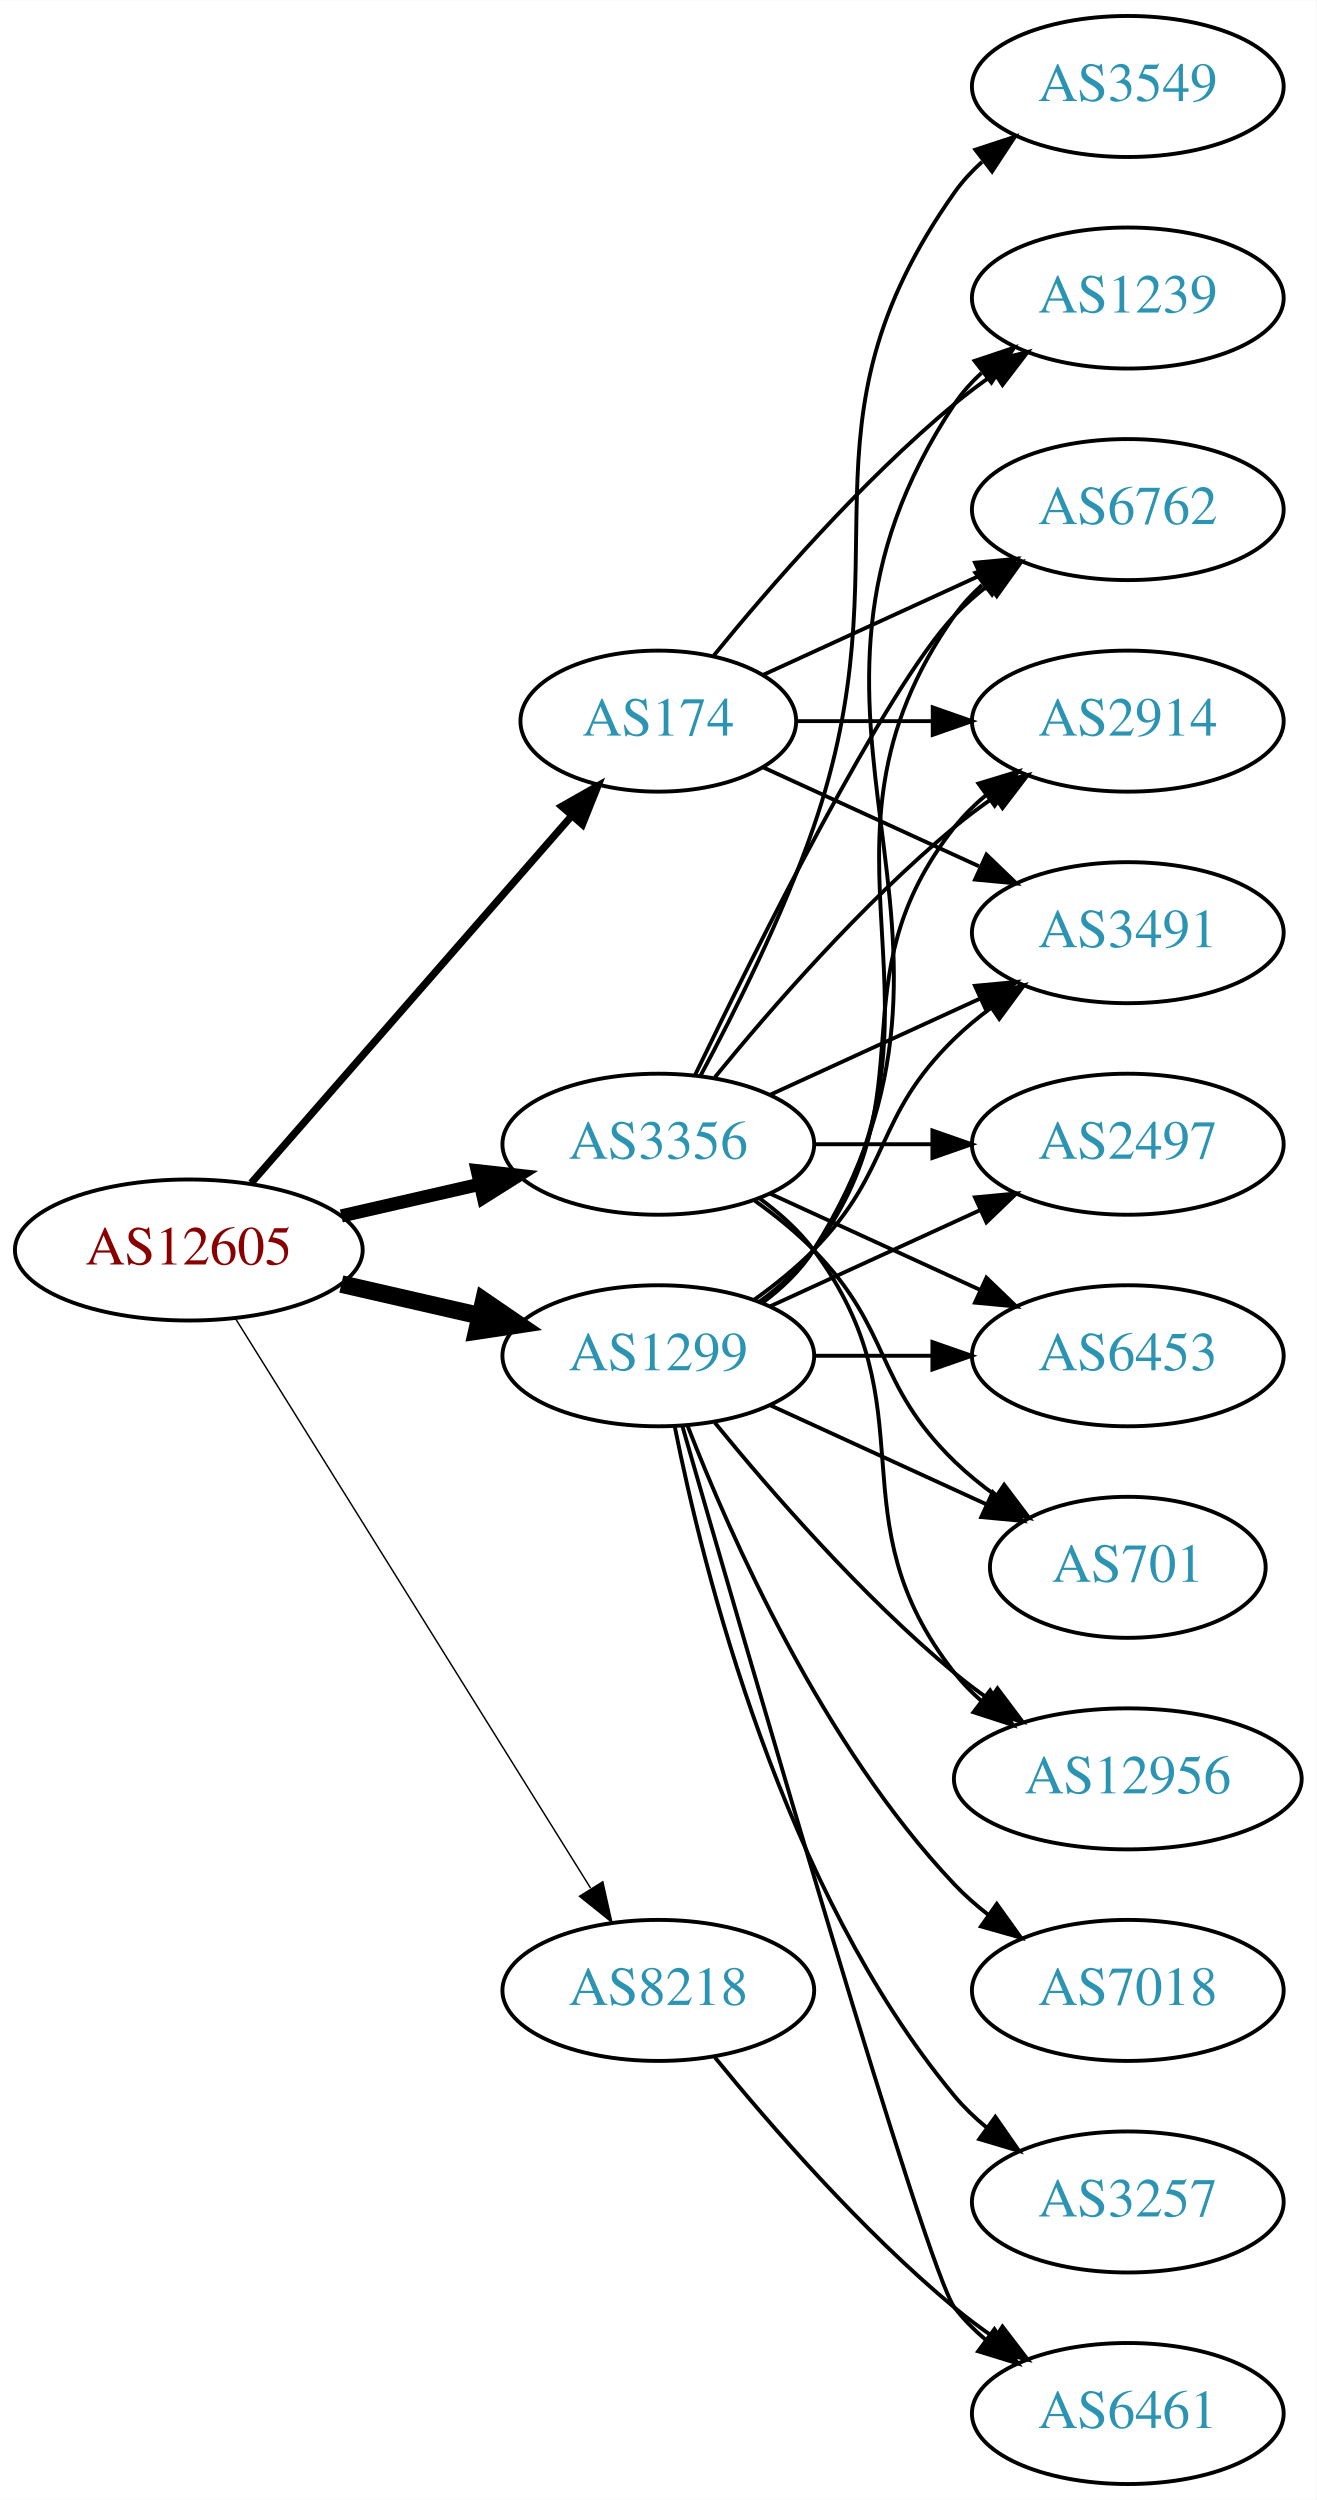
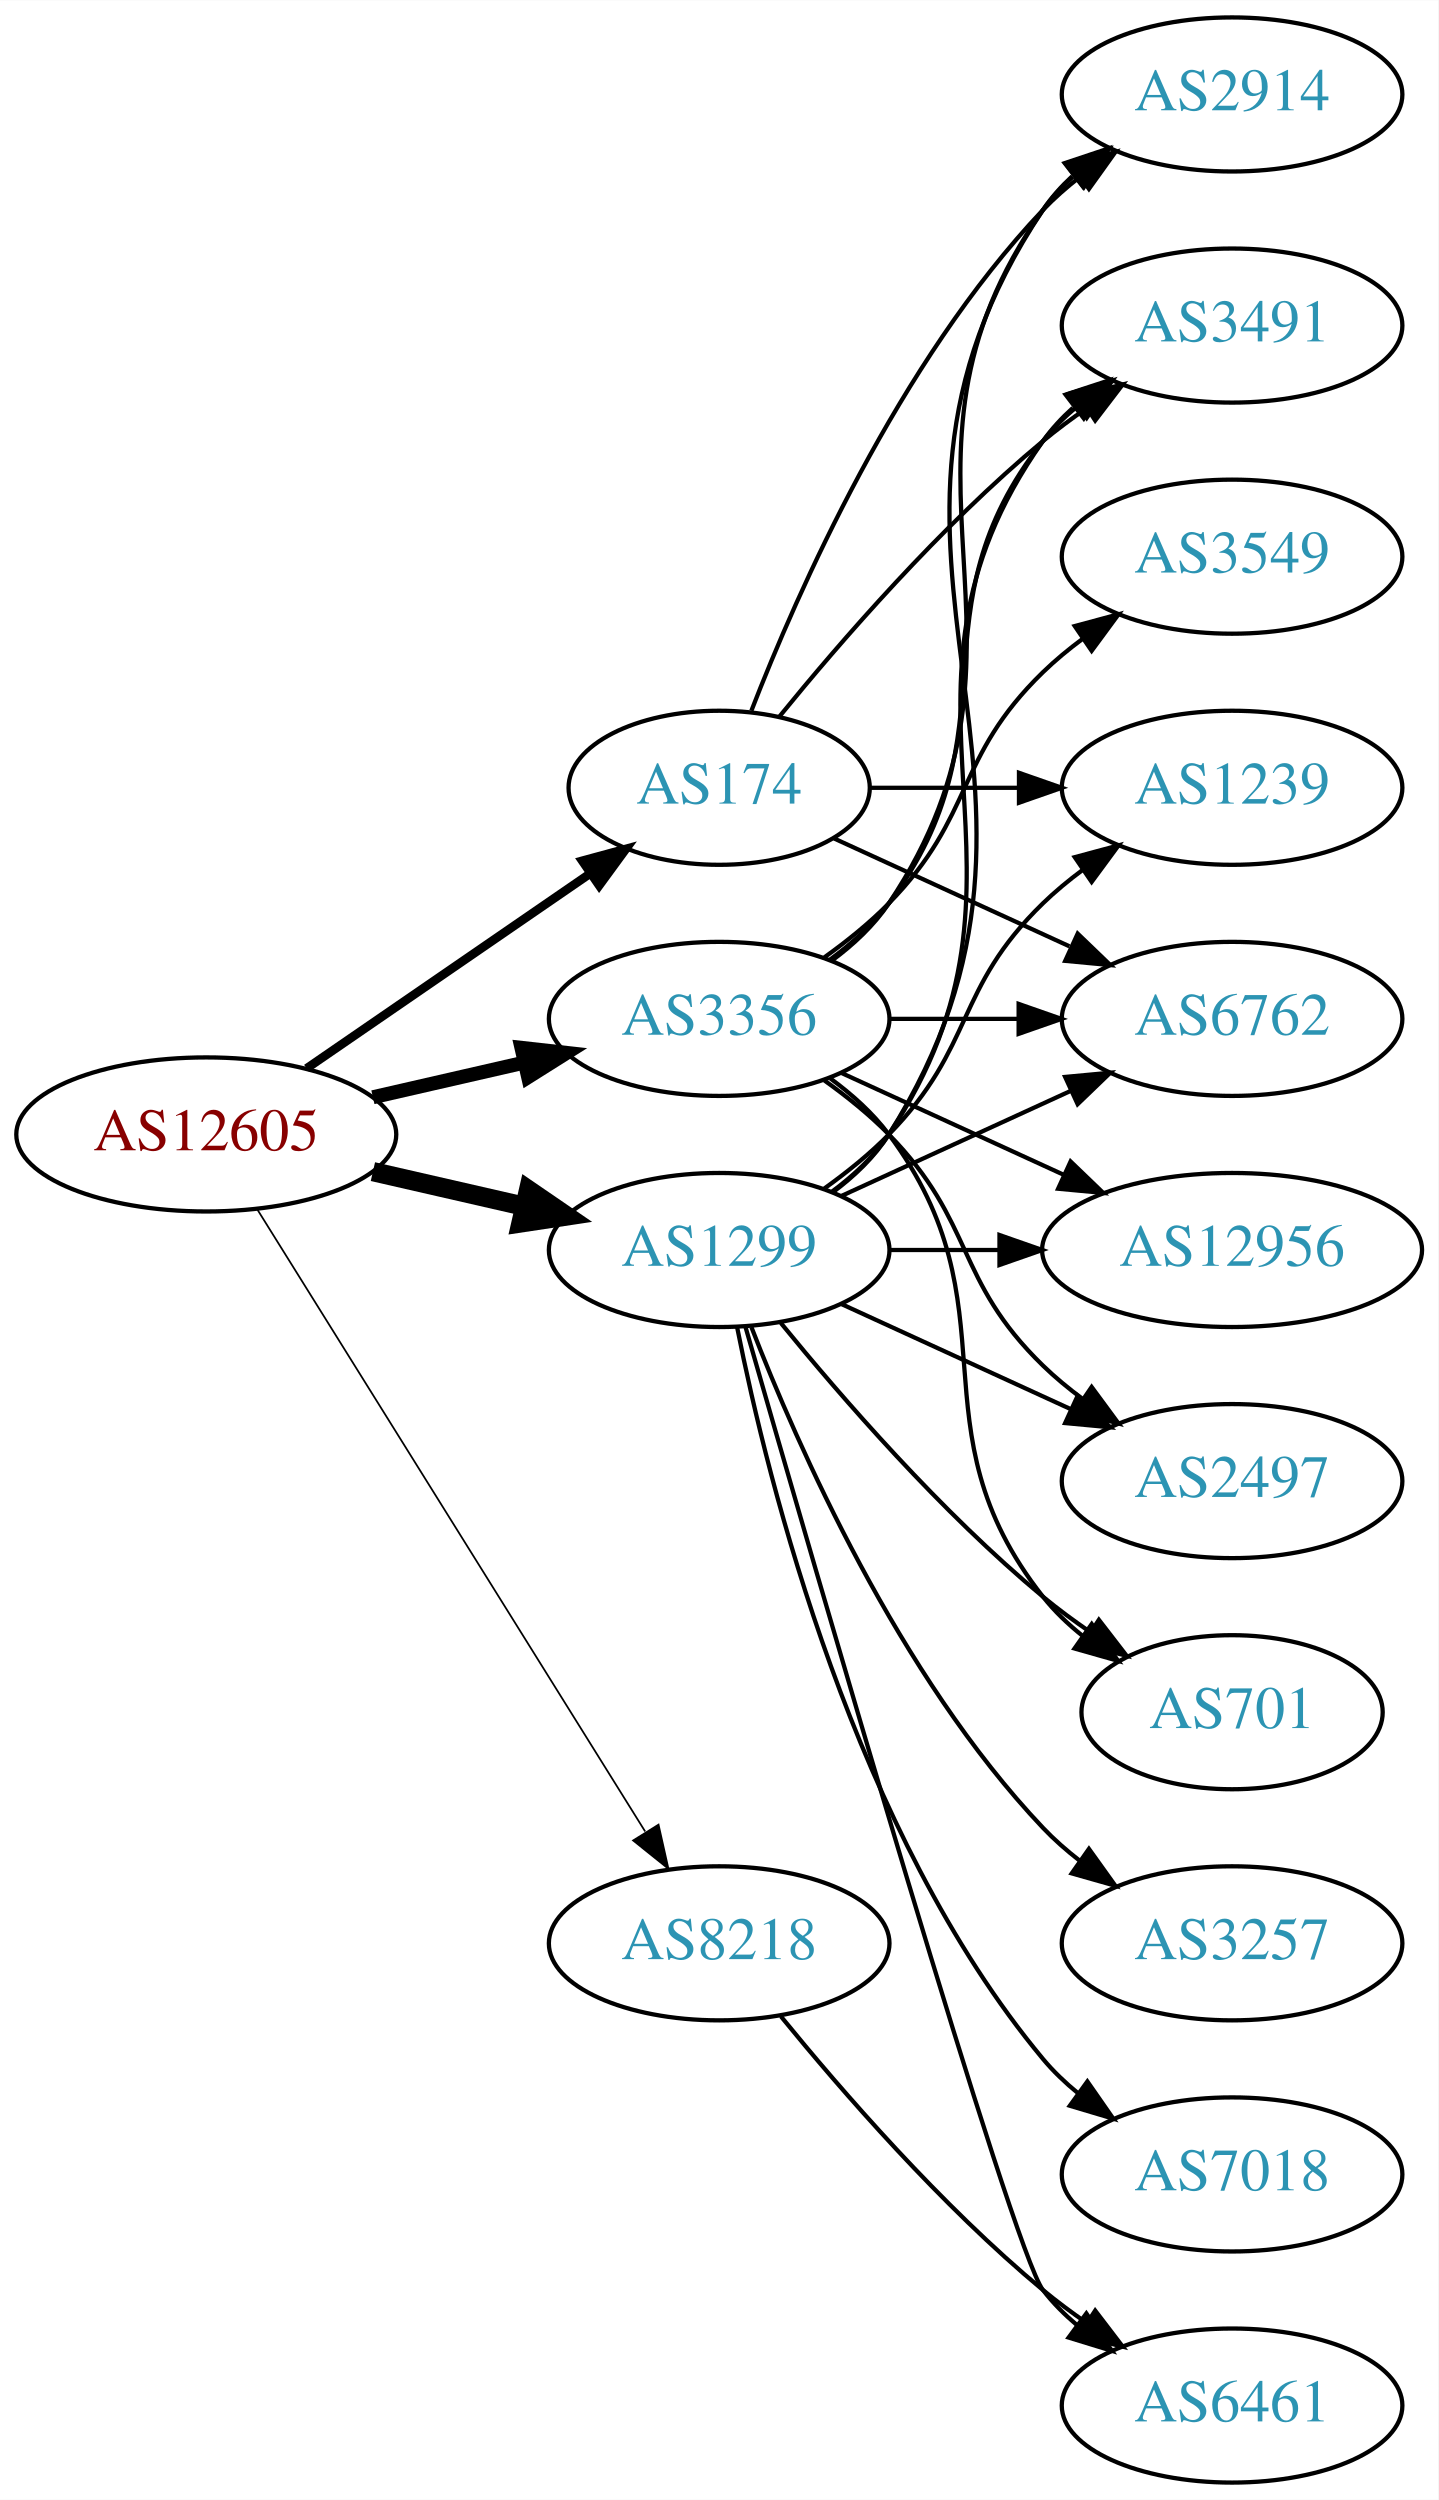
- <svg xmlns="http://www.w3.org/2000/svg" xmlns:xlink="http://www.w3.org/1999/xlink" width="336pt" height="638pt" viewBox="0.00 0.00 336.08 638.00">
-   <g id="graph0" class="graph" transform="scale(1 1) rotate(0) translate(4 634)">
-     <polygon fill="white" stroke="none" points="-4,4 -4,-634 332.077,-634 332.077,4 -4,4" />
+ <svg xmlns="http://www.w3.org/2000/svg" xmlns:xlink="http://www.w3.org/1999/xlink" width="336pt" height="584pt" viewBox="0.00 0.00 336.08 584.00">
+   <g id="graph0" class="graph" transform="scale(1 1) rotate(0) translate(4 580)">
+     <polygon fill="white" stroke="none" points="-4,4 -4,-580 332.077,-580 332.077,4 -4,4" />
    <g id="node1" class="node">
      <g id="a_node1">
        <a xlink:href="/asn/12605" xlink:title="AS12605 ~ Linz, Austria [AT]">
          <ellipse fill="#ffffff" stroke="black" cx="44.196" cy="-315" rx="44.393" ry="18" />
          <text text-anchor="middle" x="44.196" y="-311.3" font-family="Times,serif" font-size="14.00" fill="#880000">AS12605</text>
        </a>
      </g>
    </g>
    <g id="node2" class="node">
      <g id="a_node2">
        <a xlink:href="/asn/174" xlink:title="AS174 ~ Cogent Communications [US]">
-           <ellipse fill="#ffffff" stroke="black" cx="164.039" cy="-450" rx="35.194" ry="18" />
-           <text text-anchor="middle" x="164.039" y="-446.3" font-family="Times,serif" font-size="14.00" fill="#2c94b3">AS174</text>
+           <ellipse fill="#ffffff" stroke="black" cx="164.039" cy="-396" rx="35.194" ry="18" />
+           <text text-anchor="middle" x="164.039" y="-392.3" font-family="Times,serif" font-size="14.00" fill="#2c94b3">AS174</text>
        </a>
      </g>
    </g>
    <g id="edge1" class="edge">
-       <path fill="none" stroke="black" stroke-width="1.875" d="M60.121,-332.098C80.776,-355.76 118.189,-398.62 141.765,-425.629" />
-       <polygon fill="black" stroke="black" stroke-width="1.875" points="139.391,-428.231 148.604,-433.463 144.664,-423.628 139.391,-428.231" />
+       <path fill="none" stroke="black" stroke-width="2.045" d="M67.639,-330.426C86.454,-343.359 113.45,-361.915 133.927,-375.99" />
+       <polygon fill="black" stroke="black" stroke-width="2.045" points="132.036,-378.937 142.26,-381.718 136.002,-373.169 132.036,-378.937" />
    </g>
    <g id="node3" class="node">
      <g id="a_node3">
        <a xlink:href="/asn/1299" xlink:title="AS1299 ~ Telia Carrier [EU]">
          <ellipse fill="#ffffff" stroke="black" cx="164.039" cy="-288" rx="39.794" ry="18" />
          <text text-anchor="middle" x="164.039" y="-284.3" font-family="Times,serif" font-size="14.00" fill="#2c94b3">AS1299</text>
        </a>
      </g>
    </g>
    <g id="edge2" class="edge">
      <path fill="none" stroke="black" stroke-width="4.5" d="M83.131,-306.308C94.371,-303.733 106.784,-300.889 118.407,-298.226" />
      <polygon fill="black" stroke="black" stroke-width="4.5" points="119.501,-302.015 128.369,-295.943 117.742,-294.339 119.501,-302.015" />
    </g>
    <g id="node4" class="node">
      <g id="a_node4">
        <a xlink:href="/asn/3356" xlink:title="AS3356 ~ Level 3 Parent, LLC [US]">
          <ellipse fill="#ffffff" stroke="black" cx="164.039" cy="-342" rx="39.794" ry="18" />
          <text text-anchor="middle" x="164.039" y="-338.3" font-family="Times,serif" font-size="14.00" fill="#2c94b3">AS3356</text>
        </a>
      </g>
    </g>
    <g id="edge3" class="edge">
-       <path fill="none" stroke="black" stroke-width="3.375" d="M83.131,-323.692C94.371,-326.267 106.784,-329.111 118.407,-331.774" />
-       <polygon fill="black" stroke="black" stroke-width="3.375" points="117.84,-335.235 128.369,-334.057 119.403,-328.412 117.84,-335.235" />
+       <path fill="none" stroke="black" stroke-width="3.273" d="M83.131,-323.692C94.371,-326.267 106.784,-329.111 118.407,-331.774" />
+       <polygon fill="black" stroke="black" stroke-width="3.273" points="117.84,-335.235 128.369,-334.057 119.403,-328.412 117.84,-335.235" />
    </g>
    <g id="node5" class="node">
      <g id="a_node5">
        <a xlink:href="/asn/8218" xlink:title="AS8218 ~ legacy Neotelecoms [FR]">
          <ellipse fill="#ffffff" stroke="black" cx="164.039" cy="-126" rx="39.794" ry="18" />
          <text text-anchor="middle" x="164.039" y="-122.3" font-family="Times,serif" font-size="14.00" fill="#2c94b3">AS8218</text>
        </a>
      </g>
    </g>
    <g id="edge4" class="edge">
-       <path fill="none" stroke="black" stroke-width="0.375" d="M56.071,-297.558C76.855,-264.225 122.315,-191.314 146.744,-152.134" />
-       <polygon fill="black" stroke="black" stroke-width="0.375" points="149.869,-153.737 152.19,-143.4 143.929,-150.034 149.869,-153.737" />
+       <path fill="none" stroke="black" stroke-width="0.409" d="M56.071,-297.558C76.855,-264.225 122.315,-191.314 146.744,-152.134" />
+       <polygon fill="black" stroke="black" stroke-width="0.409" points="149.869,-153.737 152.19,-143.4 143.929,-150.034 149.869,-153.737" />
    </g>
    <g id="node6" class="node">
      <g id="a_node6">
        <a xlink:href="/asn/6762" xlink:title="AS6762 ~ TELECOM ITALIA SPARKLE S.p.A. [IT]">
-           <ellipse fill="#ffffff" stroke="black" cx="283.881" cy="-504" rx="39.794" ry="18" />
-           <text text-anchor="middle" x="283.881" y="-500.3" font-family="Times,serif" font-size="14.00" fill="#2c94b3">AS6762</text>
+           <ellipse fill="#ffffff" stroke="black" cx="283.881" cy="-342" rx="39.794" ry="18" />
+           <text text-anchor="middle" x="283.881" y="-338.3" font-family="Times,serif" font-size="14.00" fill="#2c94b3">AS6762</text>
        </a>
      </g>
    </g>
    <g id="edge5" class="edge">
-       <path fill="none" stroke="black" d="M190.9,-461.851C207.02,-469.238 228.023,-478.862 245.888,-487.048" />
-       <polygon fill="black" stroke="black" points="244.89,-490.441 255.439,-491.425 247.806,-484.077 244.89,-490.441" />
+       <path fill="none" stroke="black" d="M190.9,-384.149C207.02,-376.762 228.023,-367.138 245.888,-358.952" />
+       <polygon fill="black" stroke="black" points="247.806,-361.923 255.439,-354.575 244.89,-355.559 247.806,-361.923" />
    </g>
    <g id="node7" class="node">
      <g id="a_node7">
        <a xlink:href="/asn/2914" xlink:title="AS2914 ~ NTT America, Inc. [US]">
-           <ellipse fill="#ffffff" stroke="black" cx="283.881" cy="-450" rx="39.794" ry="18" />
-           <text text-anchor="middle" x="283.881" y="-446.3" font-family="Times,serif" font-size="14.00" fill="#2c94b3">AS2914</text>
+           <ellipse fill="#ffffff" stroke="black" cx="283.881" cy="-558" rx="39.794" ry="18" />
+           <text text-anchor="middle" x="283.881" y="-554.3" font-family="Times,serif" font-size="14.00" fill="#2c94b3">AS2914</text>
        </a>
      </g>
    </g>
    <g id="edge6" class="edge">
-       <path fill="none" stroke="black" d="M199.44,-450C210.264,-450 222.432,-450 234.059,-450" />
-       <polygon fill="black" stroke="black" points="234.09,-453.5 244.09,-450 234.09,-446.5 234.09,-453.5" />
+       <path fill="none" stroke="black" d="M171.562,-413.994C182.312,-441.728 205.969,-495.429 239.685,-531 242.271,-533.728 245.188,-536.294 248.257,-538.677" />
+       <polygon fill="black" stroke="black" points="246.411,-541.658 256.605,-544.543 250.435,-535.93 246.411,-541.658" />
    </g>
    <g id="node8" class="node">
      <g id="a_node8">
-         <a xlink:href="/asn/1239" xlink:title="AS1239 ~ Sprint [US]">
-           <ellipse fill="#ffffff" stroke="black" cx="283.881" cy="-558" rx="39.794" ry="18" />
-           <text text-anchor="middle" x="283.881" y="-554.3" font-family="Times,serif" font-size="14.00" fill="#2c94b3">AS1239</text>
+         <a xlink:href="/asn/3491" xlink:title="AS3491 ~ PCCW Global, Inc. [US]">
+           <ellipse fill="#ffffff" stroke="black" cx="283.881" cy="-504" rx="39.794" ry="18" />
+           <text text-anchor="middle" x="283.881" y="-500.3" font-family="Times,serif" font-size="14.00" fill="#2c94b3">AS3491</text>
        </a>
      </g>
    </g>
    <g id="edge7" class="edge">
-       <path fill="none" stroke="black" d="M178.196,-466.743C192.281,-484.039 215.84,-511.223 239.685,-531 242.901,-533.668 246.402,-536.27 249.972,-538.741" />
-       <polygon fill="black" stroke="black" points="248.05,-541.666 258.329,-544.236 251.896,-535.817 248.05,-541.666" />
+       <path fill="none" stroke="black" d="M178.196,-412.743C192.281,-430.039 215.84,-457.223 239.685,-477 242.901,-479.668 246.402,-482.27 249.972,-484.741" />
+       <polygon fill="black" stroke="black" points="248.05,-487.666 258.329,-490.236 251.896,-481.817 248.05,-487.666" />
    </g>
    <g id="node9" class="node">
      <g id="a_node9">
-         <a xlink:href="/asn/3491" xlink:title="AS3491 ~ PCCW Global, Inc. [US]">
+         <a xlink:href="/asn/1239" xlink:title="AS1239 ~ Sprint [US]">
          <ellipse fill="#ffffff" stroke="black" cx="283.881" cy="-396" rx="39.794" ry="18" />
-           <text text-anchor="middle" x="283.881" y="-392.3" font-family="Times,serif" font-size="14.00" fill="#2c94b3">AS3491</text>
+           <text text-anchor="middle" x="283.881" y="-392.3" font-family="Times,serif" font-size="14.00" fill="#2c94b3">AS1239</text>
        </a>
      </g>
    </g>
    <g id="edge8" class="edge">
-       <path fill="none" stroke="black" d="M190.9,-438.149C207.02,-430.762 228.023,-421.138 245.888,-412.952" />
-       <polygon fill="black" stroke="black" points="247.806,-415.923 255.439,-408.575 244.89,-409.559 247.806,-415.923" />
+       <path fill="none" stroke="black" d="M199.44,-396C210.264,-396 222.432,-396 234.059,-396" />
+       <polygon fill="black" stroke="black" points="234.09,-399.5 244.09,-396 234.09,-392.5 234.09,-399.5" />
+     </g>
+     <g id="edge14" class="edge">
+       <path fill="none" stroke="black" d="M192.667,-300.661C208.624,-307.973 228.895,-317.261 246.178,-325.181" />
+       <polygon fill="black" stroke="black" points="244.876,-328.435 255.425,-329.419 247.793,-322.071 244.876,-328.435" />
+     </g>
+     <g id="edge9" class="edge">
+       <path fill="none" stroke="black" d="M190.565,-301.472C195.61,-305.223 200.365,-309.74 203.685,-315 255.635,-397.3 185.647,-450.056 239.685,-531 241.6,-533.869 243.934,-536.49 246.515,-538.872" />
+       <polygon fill="black" stroke="black" points="244.779,-541.954 254.827,-545.313 249.066,-536.421 244.779,-541.954" />
    </g>
    <g id="edge13" class="edge">
      <path fill="none" stroke="black" d="M190.358,-301.607C195.414,-305.351 200.225,-309.831 203.685,-315 244.71,-376.294 197.106,-416.775 239.685,-477 241.676,-479.816 244.063,-482.401 246.679,-484.76" />
      <polygon fill="black" stroke="black" points="244.978,-487.865 255.048,-491.162 249.232,-482.306 244.978,-487.865" />
    </g>
-     <g id="edge15" class="edge">
-       <path fill="none" stroke="black" d="M189.969,-301.882C195.046,-305.611 199.964,-310.016 203.685,-315 233.957,-355.542 208.386,-383.246 239.685,-423 242.01,-425.953 244.754,-428.67 247.713,-431.147" />
-       <polygon fill="black" stroke="black" points="245.772,-434.064 255.91,-437.145 249.906,-428.415 245.772,-434.064" />
-     </g>
-     <g id="edge9" class="edge">
-       <path fill="none" stroke="black" d="M190.565,-301.472C195.61,-305.223 200.365,-309.74 203.685,-315 255.635,-397.3 185.647,-450.056 239.685,-531 241.6,-533.869 243.934,-536.49 246.515,-538.872" />
-       <polygon fill="black" stroke="black" points="244.779,-541.954 254.827,-545.313 249.066,-536.421 244.779,-541.954" />
-     </g>
-     <g id="edge16" class="edge">
+     <g id="edge12" class="edge">
      <path fill="none" stroke="black" d="M188.633,-302.389C193.889,-306.148 199.22,-310.437 203.685,-315 223.858,-335.617 218.992,-348.906 239.685,-369 242.53,-371.763 245.704,-374.386 249.004,-376.834" />
      <polygon fill="black" stroke="black" points="247.121,-379.786 257.352,-382.538 251.07,-374.006 247.121,-379.786" />
    </g>
    <g id="node10" class="node">
      <g id="a_node10">
        <a xlink:href="/asn/7018" xlink:title="AS7018 ~ AT&amp;T Services, Inc. [US]">
+           <ellipse fill="#ffffff" stroke="black" cx="283.881" cy="-72" rx="39.794" ry="18" />
+           <text text-anchor="middle" x="283.881" y="-68.3" font-family="Times,serif" font-size="14.00" fill="#2c94b3">AS7018</text>
+         </a>
+       </g>
+     </g>
+     <g id="edge10" class="edge">
+       <path fill="none" stroke="black" d="M168.237,-269.927C175.401,-233.859 195.675,-151.875 239.685,-99 242.09,-96.111 244.886,-93.437 247.879,-90.987" />
+       <polygon fill="black" stroke="black" points="250.069,-93.722 256.122,-85.027 245.967,-88.05 250.069,-93.722" />
+     </g>
+     <g id="node11" class="node">
+       <g id="a_node11">
+         <a xlink:href="/asn/3257" xlink:title="AS3257 ~ GTT [DE]">
          <ellipse fill="#ffffff" stroke="black" cx="283.881" cy="-126" rx="39.794" ry="18" />
-           <text text-anchor="middle" x="283.881" y="-122.3" font-family="Times,serif" font-size="14.00" fill="#2c94b3">AS7018</text>
-         </a>
-       </g>
-     </g>
-     <g id="edge10" class="edge">
+           <text text-anchor="middle" x="283.881" y="-122.3" font-family="Times,serif" font-size="14.00" fill="#2c94b3">AS3257</text>
+         </a>
+       </g>
+     </g>
+     <g id="edge11" class="edge">
      <path fill="none" stroke="black" d="M171.562,-270.006C182.312,-242.272 205.969,-188.571 239.685,-153 242.271,-150.272 245.188,-147.706 248.257,-145.323" />
      <polygon fill="black" stroke="black" points="250.435,-148.07 256.605,-139.457 246.411,-142.342 250.435,-148.07" />
    </g>
-     <g id="node11" class="node">
-       <g id="a_node11">
+     <g id="node12" class="node">
+       <g id="a_node12">
+         <a xlink:href="/asn/12956" xlink:title="AS12956 ~ TELXIUS [ES]">
+           <ellipse fill="#ffffff" stroke="black" cx="283.881" cy="-288" rx="44.393" ry="18" />
+           <text text-anchor="middle" x="283.881" y="-284.3" font-family="Times,serif" font-size="14.00" fill="#2c94b3">AS12956</text>
+         </a>
+       </g>
+     </g>
+     <g id="edge15" class="edge">
+       <path fill="none" stroke="black" d="M203.951,-288C212.054,-288 220.729,-288 229.255,-288" />
+       <polygon fill="black" stroke="black" points="229.533,-291.5 239.533,-288 229.533,-284.5 229.533,-291.5" />
+     </g>
+     <g id="node13" class="node">
+       <g id="a_node13">
        <a xlink:href="/asn/6461" xlink:title="AS6461 ~ Zayo Bandwidth [US]">
          <ellipse fill="#ffffff" stroke="black" cx="283.881" cy="-18" rx="39.794" ry="18" />
          <text text-anchor="middle" x="283.881" y="-14.3" font-family="Times,serif" font-size="14.00" fill="#2c94b3">AS6461</text>
        </a>
      </g>
    </g>
-     <g id="edge11" class="edge">
+     <g id="edge16" class="edge">
      <path fill="none" stroke="black" d="M170.153,-270.141C185.824,-215.593 232.543,-54.296 239.685,-45 241.975,-42.02 244.695,-39.284 247.639,-36.795" />
      <polygon fill="black" stroke="black" points="249.833,-39.527 255.816,-30.782 245.686,-33.888 249.833,-39.527" />
    </g>
-     <g id="node12" class="node">
-       <g id="a_node12">
-         <a xlink:href="/asn/3257" xlink:title="AS3257 ~ GTT [DE]">
-           <ellipse fill="#ffffff" stroke="black" cx="283.881" cy="-72" rx="39.794" ry="18" />
-           <text text-anchor="middle" x="283.881" y="-68.3" font-family="Times,serif" font-size="14.00" fill="#2c94b3">AS3257</text>
-         </a>
-       </g>
-     </g>
-     <g id="edge12" class="edge">
-       <path fill="none" stroke="black" d="M168.237,-269.927C175.401,-233.859 195.675,-151.875 239.685,-99 242.09,-96.111 244.886,-93.437 247.879,-90.987" />
-       <polygon fill="black" stroke="black" points="250.069,-93.722 256.122,-85.027 245.967,-88.05 250.069,-93.722" />
-     </g>
-     <g id="node13" class="node">
-       <g id="a_node13">
-         <a xlink:href="/asn/701" xlink:title="AS701 ~ UUNET [US]">
-           <ellipse fill="#ffffff" stroke="black" cx="283.881" cy="-234" rx="35.194" ry="18" />
-           <text text-anchor="middle" x="283.881" y="-230.3" font-family="Times,serif" font-size="14.00" fill="#2c94b3">AS701</text>
-         </a>
-       </g>
-     </g>
-     <g id="edge14" class="edge">
-       <path fill="none" stroke="black" d="M192.667,-275.339C209.084,-267.817 230.065,-258.202 247.662,-250.139" />
-       <polygon fill="black" stroke="black" points="249.407,-253.189 257.04,-245.842 246.49,-246.826 249.407,-253.189" />
-     </g>
    <g id="node14" class="node">
      <g id="a_node14">
-         <a xlink:href="/asn/12956" xlink:title="AS12956 ~ TELXIUS [ES]">
-           <ellipse fill="#ffffff" stroke="black" cx="283.881" cy="-180" rx="44.393" ry="18" />
-           <text text-anchor="middle" x="283.881" y="-176.3" font-family="Times,serif" font-size="14.00" fill="#2c94b3">AS12956</text>
+         <a xlink:href="/asn/2497" xlink:title="AS2497 ~ Internet Initiative Japan Inc. [JP]">
+           <ellipse fill="#ffffff" stroke="black" cx="283.881" cy="-234" rx="39.794" ry="18" />
+           <text text-anchor="middle" x="283.881" y="-230.3" font-family="Times,serif" font-size="14.00" fill="#2c94b3">AS2497</text>
        </a>
      </g>
    </g>
    <g id="edge17" class="edge">
-       <path fill="none" stroke="black" d="M178.458,-270.935C192.572,-253.625 215.987,-226.655 239.685,-207 242.423,-204.729 245.367,-202.506 248.384,-200.37" />
-       <polygon fill="black" stroke="black" points="250.61,-203.092 256.973,-194.621 246.716,-197.275 250.61,-203.092" />
+       <path fill="none" stroke="black" d="M192.667,-275.339C208.624,-268.027 228.895,-258.739 246.178,-250.819" />
+       <polygon fill="black" stroke="black" points="247.793,-253.929 255.425,-246.581 244.876,-247.565 247.793,-253.929" />
    </g>
    <g id="node15" class="node">
      <g id="a_node15">
-         <a xlink:href="/asn/2497" xlink:title="AS2497 ~ Internet Initiative Japan Inc. [JP]">
-           <ellipse fill="#ffffff" stroke="black" cx="283.881" cy="-342" rx="39.794" ry="18" />
-           <text text-anchor="middle" x="283.881" y="-338.3" font-family="Times,serif" font-size="14.00" fill="#2c94b3">AS2497</text>
+         <a xlink:href="/asn/701" xlink:title="AS701 ~ UUNET [US]">
+           <ellipse fill="#ffffff" stroke="black" cx="283.881" cy="-180" rx="35.194" ry="18" />
+           <text text-anchor="middle" x="283.881" y="-176.3" font-family="Times,serif" font-size="14.00" fill="#2c94b3">AS701</text>
        </a>
      </g>
    </g>
    <g id="edge18" class="edge">
-       <path fill="none" stroke="black" d="M192.667,-300.661C208.624,-307.973 228.895,-317.261 246.178,-325.181" />
-       <polygon fill="black" stroke="black" points="244.876,-328.435 255.425,-329.419 247.793,-322.071 244.876,-328.435" />
+       <path fill="none" stroke="black" d="M178.458,-270.935C192.572,-253.625 215.987,-226.655 239.685,-207 243.148,-204.128 246.941,-201.331 250.795,-198.692" />
+       <polygon fill="black" stroke="black" points="252.757,-201.592 259.228,-193.203 248.938,-195.725 252.757,-201.592" />
+     </g>
+     <g id="edge25" class="edge">
+       <path fill="none" stroke="black" d="M203.951,-342C213.505,-342 223.854,-342 233.817,-342" />
+       <polygon fill="black" stroke="black" points="234.009,-345.5 244.009,-342 234.009,-338.5 234.009,-345.5" />
+     </g>
+     <g id="edge24" class="edge">
+       <path fill="none" stroke="black" d="M190.358,-355.607C195.414,-359.351 200.225,-363.831 203.685,-369 244.71,-430.294 197.106,-470.775 239.685,-531 241.676,-533.816 244.063,-536.401 246.679,-538.76" />
+       <polygon fill="black" stroke="black" points="244.978,-541.865 255.048,-545.162 249.232,-536.306 244.978,-541.865" />
+     </g>
+     <g id="edge20" class="edge">
+       <path fill="none" stroke="black" d="M189.969,-355.882C195.046,-359.611 199.964,-364.016 203.685,-369 233.957,-409.542 208.386,-437.246 239.685,-477 242.01,-479.953 244.754,-482.67 247.713,-485.147" />
+       <polygon fill="black" stroke="black" points="245.772,-488.064 255.91,-491.145 249.906,-482.415 245.772,-488.064" />
+     </g>
+     <g id="edge23" class="edge">
+       <path fill="none" stroke="black" d="M192.667,-329.339C208.165,-322.238 227.732,-313.272 244.678,-305.506" />
+       <polygon fill="black" stroke="black" points="246.148,-308.683 253.781,-301.335 243.232,-302.319 246.148,-308.683" />
+     </g>
+     <g id="edge21" class="edge">
+       <path fill="none" stroke="black" d="M188.633,-327.611C193.889,-323.852 199.22,-319.563 203.685,-315 223.858,-294.383 218.992,-281.094 239.685,-261 242.53,-258.237 245.704,-255.614 249.004,-253.166" />
+       <polygon fill="black" stroke="black" points="251.07,-255.994 257.352,-247.462 247.121,-250.214 251.07,-255.994" />
+     </g>
+     <g id="edge22" class="edge">
+       <path fill="none" stroke="black" d="M189.969,-328.118C195.046,-324.389 199.964,-319.984 203.685,-315 233.957,-274.458 208.386,-246.754 239.685,-207 242.332,-203.639 245.52,-200.583 248.952,-197.839" />
+       <polygon fill="black" stroke="black" points="251.09,-200.614 257.259,-192 247.065,-194.887 251.09,-200.614" />
    </g>
    <g id="node16" class="node">
      <g id="a_node16">
-         <a xlink:href="/asn/6453" xlink:title="AS6453 ~ TATA COMMUNICATIONS (AMERICA) INC [US]">
-           <ellipse fill="#ffffff" stroke="black" cx="283.881" cy="-288" rx="39.794" ry="18" />
-           <text text-anchor="middle" x="283.881" y="-284.3" font-family="Times,serif" font-size="14.00" fill="#2c94b3">AS6453</text>
+         <a xlink:href="/asn/3549" xlink:title="AS3549 ~ Level 3 Parent, LLC [US]">
+           <ellipse fill="#ffffff" stroke="black" cx="283.881" cy="-450" rx="39.794" ry="18" />
+           <text text-anchor="middle" x="283.881" y="-446.3" font-family="Times,serif" font-size="14.00" fill="#2c94b3">AS3549</text>
        </a>
      </g>
    </g>
    <g id="edge19" class="edge">
-       <path fill="none" stroke="black" d="M203.951,-288C213.505,-288 223.854,-288 233.817,-288" />
-       <polygon fill="black" stroke="black" points="234.009,-291.5 244.009,-288 234.009,-284.5 234.009,-291.5" />
-     </g>
-     <g id="edge27" class="edge">
-       <path fill="none" stroke="black" d="M173.386,-359.595C188.853,-391.732 221.998,-458.34 239.685,-477 242.271,-479.728 245.188,-482.294 248.257,-484.677" />
-       <polygon fill="black" stroke="black" points="246.411,-487.658 256.605,-490.543 250.435,-481.93 246.411,-487.658" />
-     </g>
-     <g id="edge25" class="edge">
-       <path fill="none" stroke="black" d="M178.458,-359.065C192.572,-376.375 215.987,-403.345 239.685,-423 242.901,-425.668 246.402,-428.27 249.972,-430.741" />
-       <polygon fill="black" stroke="black" points="248.05,-433.666 258.329,-436.236 251.896,-427.817 248.05,-433.666" />
-     </g>
-     <g id="edge23" class="edge">
-       <path fill="none" stroke="black" d="M192.667,-354.661C208.624,-361.973 228.895,-371.261 246.178,-379.181" />
-       <polygon fill="black" stroke="black" points="244.876,-382.435 255.425,-383.419 247.793,-376.071 244.876,-382.435" />
-     </g>
-     <g id="edge21" class="edge">
-       <path fill="none" stroke="black" d="M188.633,-327.611C193.889,-323.852 199.22,-319.563 203.685,-315 223.858,-294.383 218.992,-281.094 239.685,-261 242.913,-257.866 246.564,-254.911 250.342,-252.188" />
-       <polygon fill="black" stroke="black" points="252.321,-255.075 258.702,-246.617 248.44,-249.25 252.321,-255.075" />
-     </g>
-     <g id="edge22" class="edge">
-       <path fill="none" stroke="black" d="M189.969,-328.118C195.046,-324.389 199.964,-319.984 203.685,-315 233.957,-274.458 208.386,-246.754 239.685,-207 241.709,-204.429 244.051,-202.037 246.575,-199.826" />
-       <polygon fill="black" stroke="black" points="248.732,-202.584 254.565,-193.739 244.489,-197.016 248.732,-202.584" />
+       <path fill="none" stroke="black" d="M188.633,-356.389C193.889,-360.148 199.22,-364.437 203.685,-369 223.858,-389.617 218.992,-402.906 239.685,-423 242.53,-425.763 245.704,-428.386 249.004,-430.834" />
+       <polygon fill="black" stroke="black" points="247.121,-433.786 257.352,-436.538 251.07,-428.006 247.121,-433.786" />
    </g>
    <g id="edge26" class="edge">
-       <path fill="none" stroke="black" d="M203.951,-342C213.505,-342 223.854,-342 233.817,-342" />
-       <polygon fill="black" stroke="black" points="234.009,-345.5 244.009,-342 234.009,-338.5 234.009,-345.5" />
-     </g>
-     <g id="edge24" class="edge">
-       <path fill="none" stroke="black" d="M192.667,-329.339C208.624,-322.027 228.895,-312.739 246.178,-304.819" />
-       <polygon fill="black" stroke="black" points="247.793,-307.929 255.425,-300.581 244.876,-301.565 247.793,-307.929" />
-     </g>
-     <g id="node17" class="node">
-       <g id="a_node17">
-         <a xlink:href="/asn/3549" xlink:title="AS3549 ~ Level 3 Parent, LLC [US]">
-           <ellipse fill="#ffffff" stroke="black" cx="283.881" cy="-612" rx="39.794" ry="18" />
-           <text text-anchor="middle" x="283.881" y="-608.3" font-family="Times,serif" font-size="14.00" fill="#2c94b3">AS3549</text>
-         </a>
-       </g>
-     </g>
-     <g id="edge20" class="edge">
-       <path fill="none" stroke="black" d="M174.831,-359.526C183.469,-375.611 195.866,-400.315 203.685,-423 227.719,-492.731 197.106,-524.775 239.685,-585 241.676,-587.816 244.063,-590.401 246.679,-592.76" />
-       <polygon fill="black" stroke="black" points="244.978,-595.865 255.048,-599.162 249.232,-590.306 244.978,-595.865" />
-     </g>
-     <g id="edge28" class="edge">
      <path fill="none" stroke="black" d="M178.458,-108.935C192.572,-91.625 215.987,-64.655 239.685,-45 242.901,-42.332 246.402,-39.73 249.972,-37.259" />
      <polygon fill="black" stroke="black" points="251.896,-40.183 258.329,-31.764 248.05,-34.334 251.896,-40.183" />
    </g>
  </g>
</svg>
